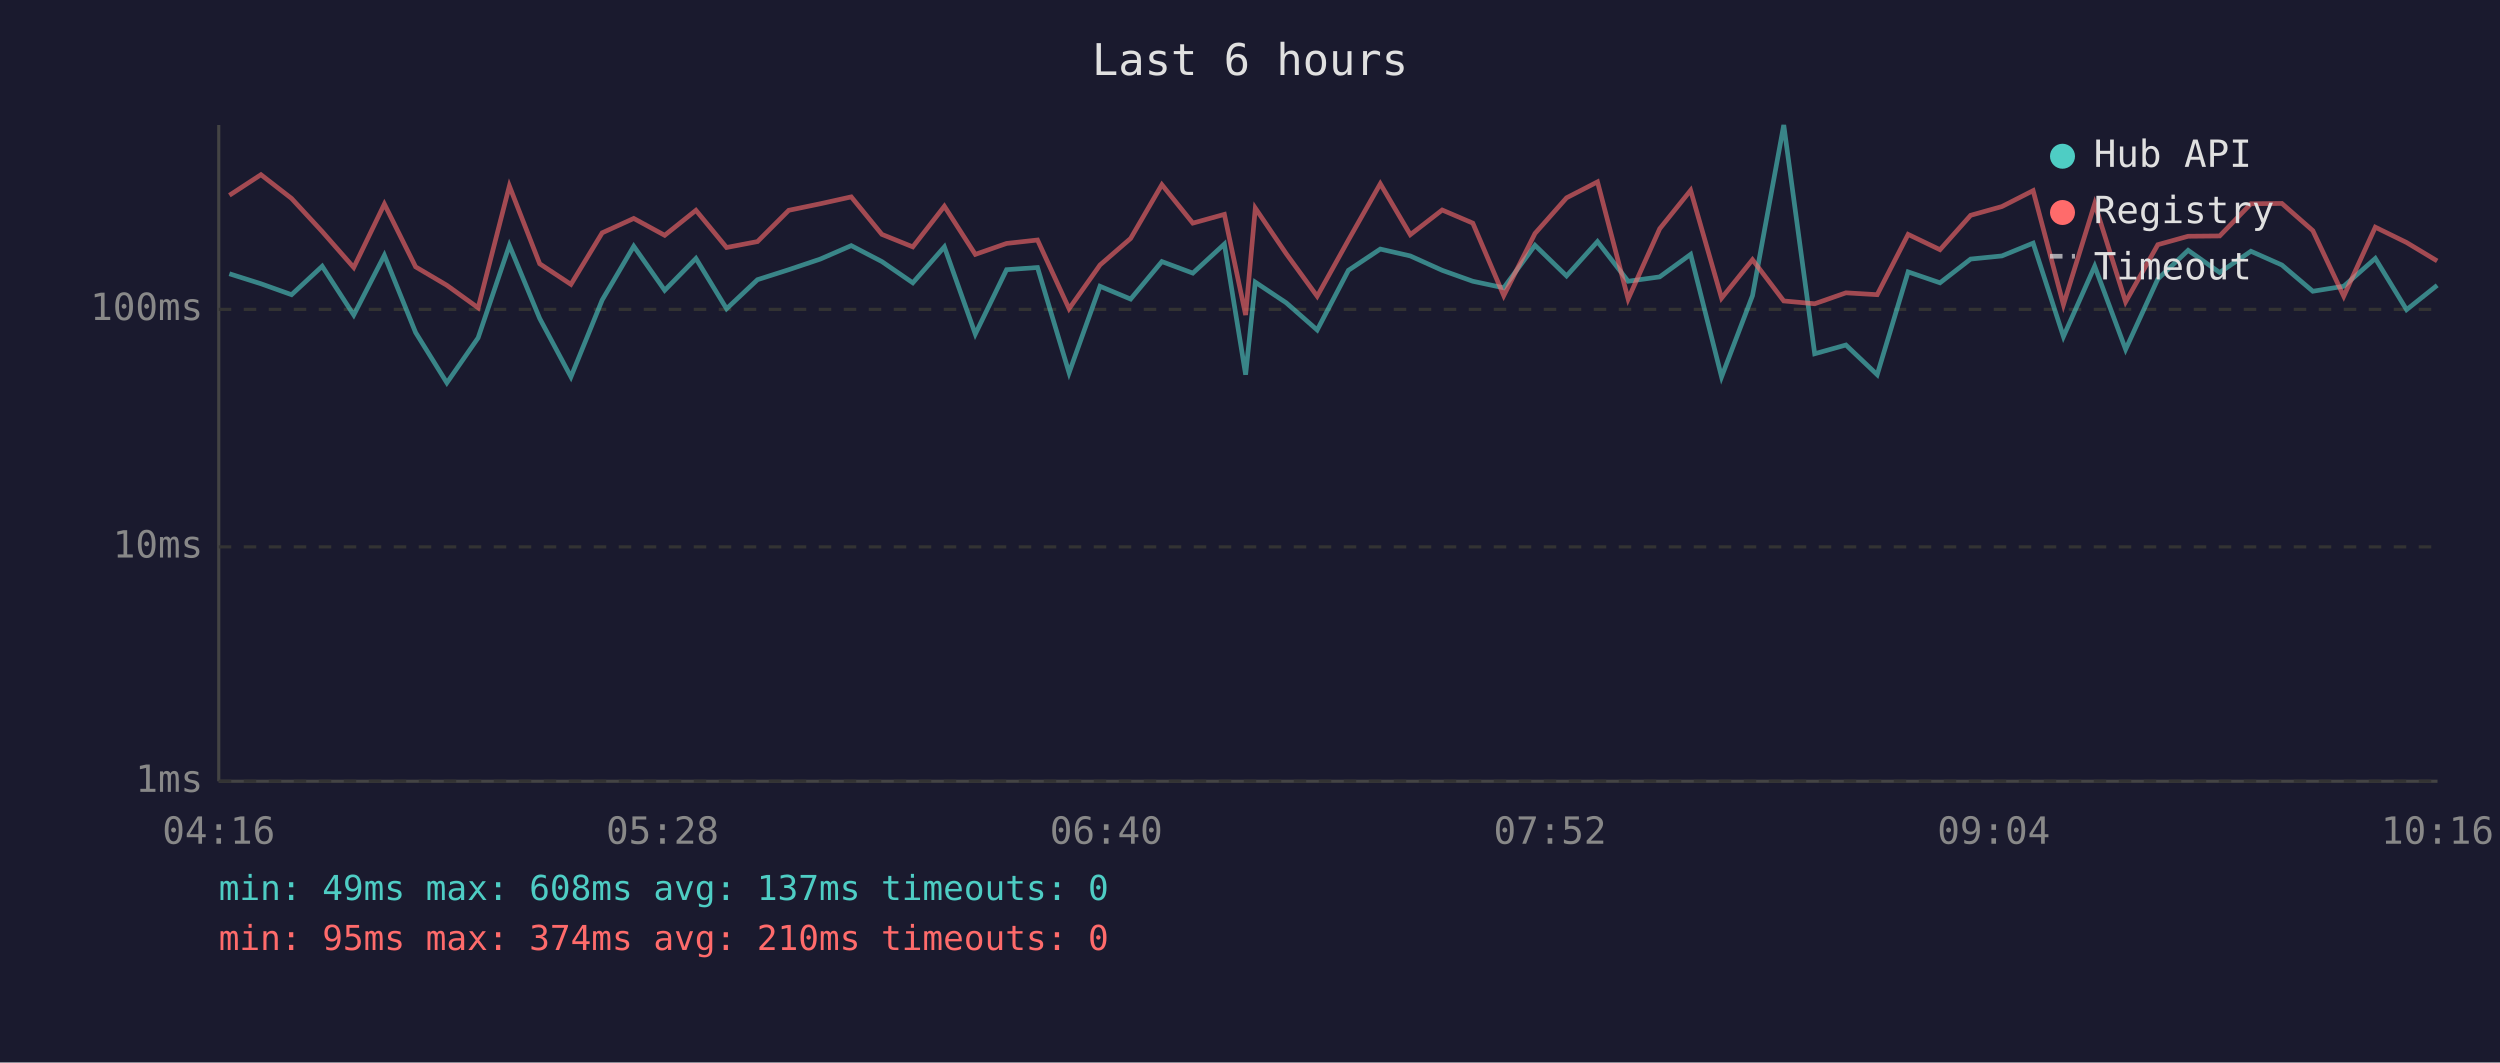
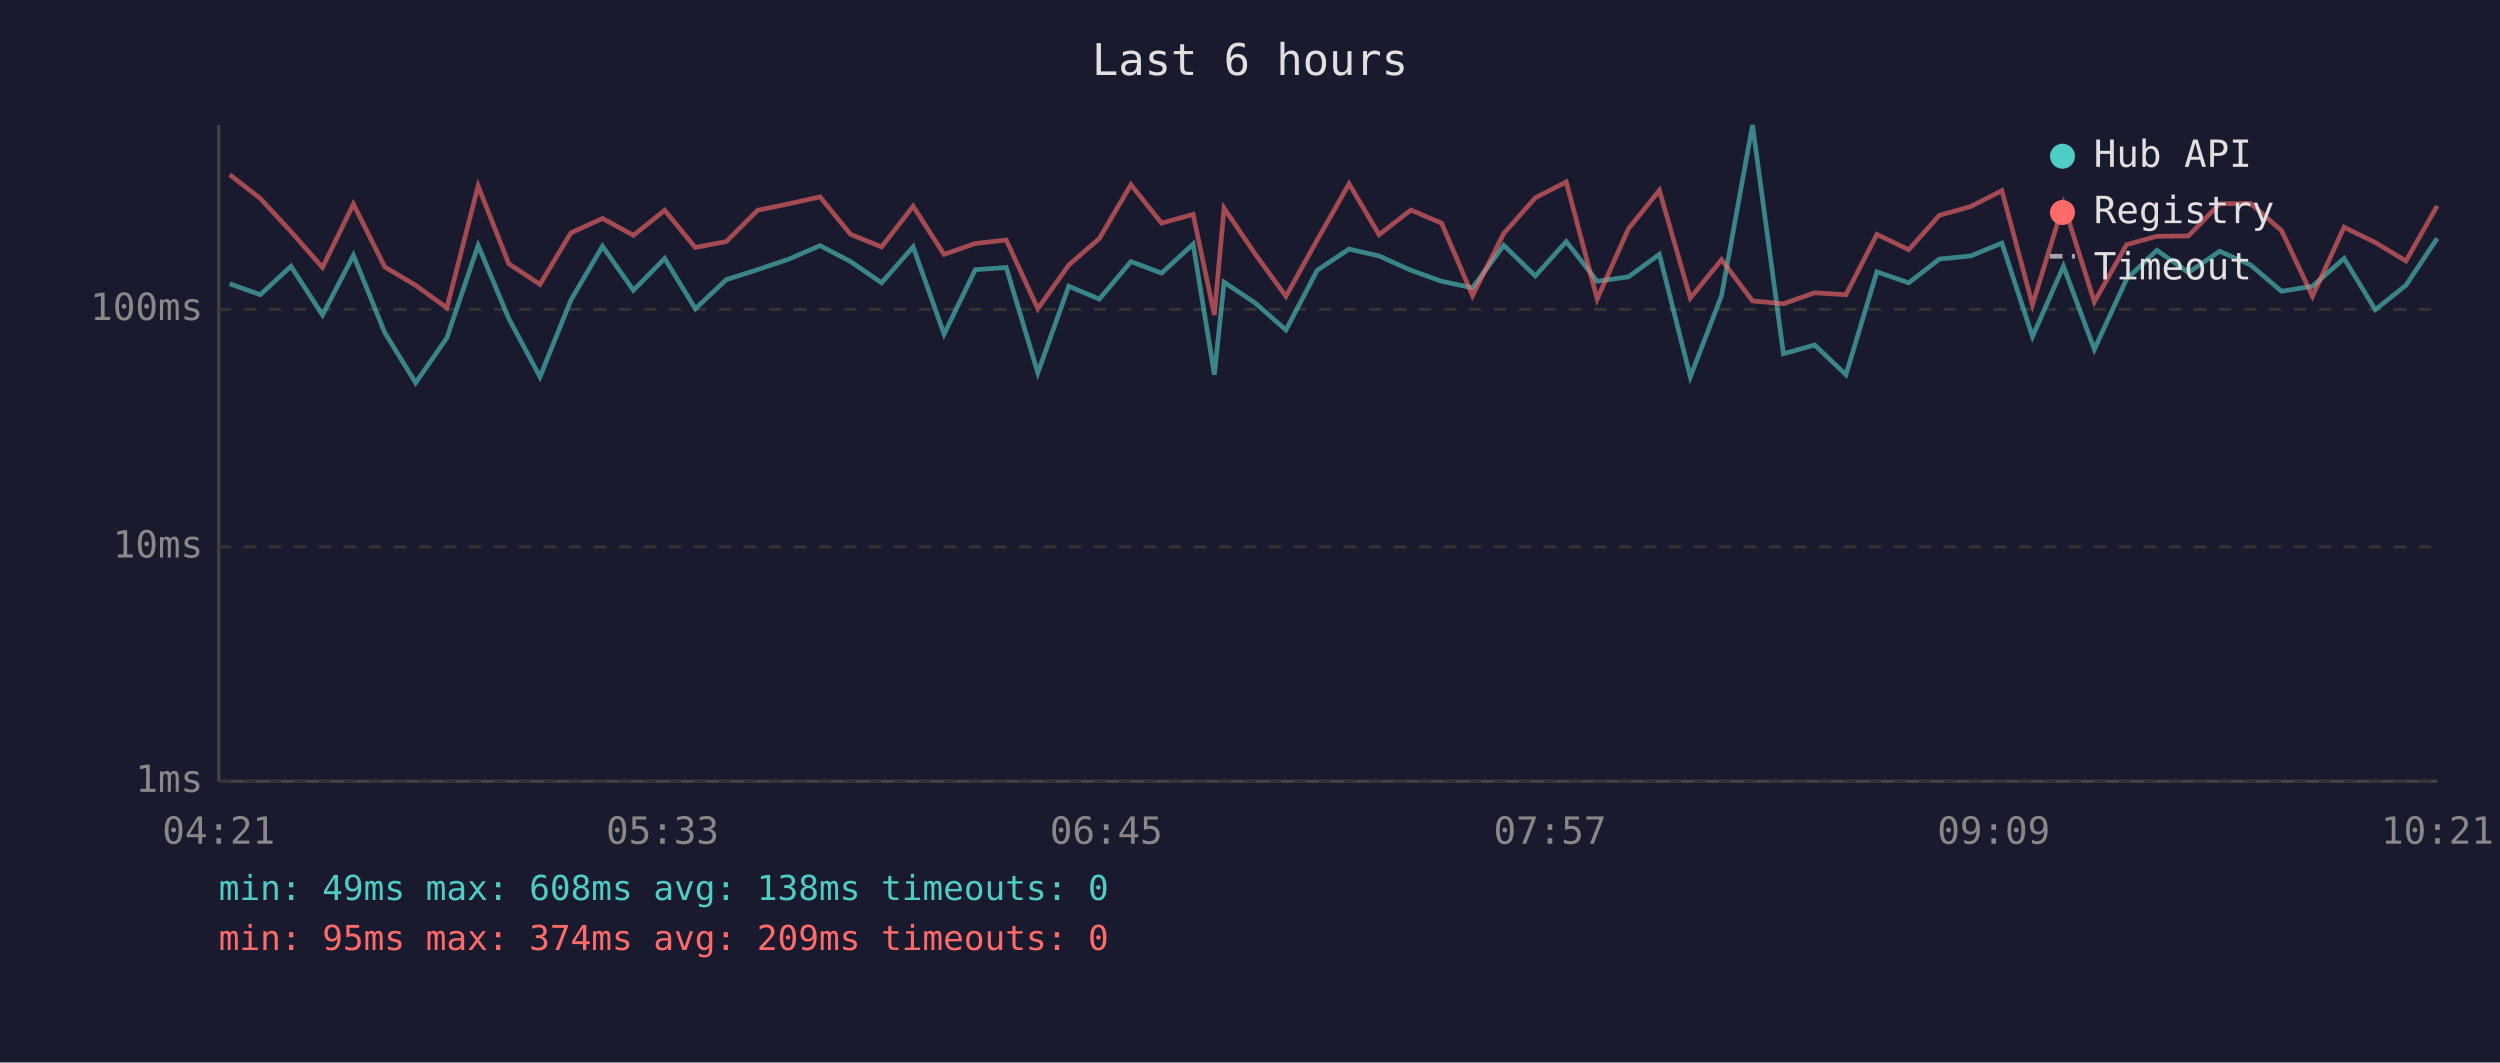
<svg xmlns="http://www.w3.org/2000/svg" viewBox="0 0 800 340" font-family="monospace" font-size="12">
  <rect width="800" height="340" fill="#1a1a2e" />
  <text x="400" y="24" fill="#e0e0e0" font-size="14" text-anchor="middle">Last 6 hours</text>
  <line x1="70" y1="40" x2="70" y2="250" stroke="#444" stroke-width="1" />
  <line x1="70" y1="250" x2="780" y2="250" stroke="#444" stroke-width="1" />
  <line x1="70" y1="250" x2="780" y2="250" stroke="#333" stroke-width="1" stroke-dasharray="4" />
  <text x="65" y="250" fill="#888" text-anchor="end" dominant-baseline="middle">1ms</text>
  <line x1="70" y1="175" x2="780" y2="175" stroke="#333" stroke-width="1" stroke-dasharray="4" />
  <text x="65" y="175" fill="#888" text-anchor="end" dominant-baseline="middle">10ms</text>
  <line x1="70" y1="99" x2="780" y2="99" stroke="#333" stroke-width="1" stroke-dasharray="4" />
  <text x="65" y="99" fill="#888" text-anchor="end" dominant-baseline="middle">100ms</text>
-   <text x="70" y="270" fill="#888" text-anchor="middle">04:16</text>
-   <text x="212" y="270" fill="#888" text-anchor="middle">05:28</text>
-   <text x="354" y="270" fill="#888" text-anchor="middle">06:40</text>
-   <text x="496" y="270" fill="#888" text-anchor="middle">07:52</text>
-   <text x="638" y="270" fill="#888" text-anchor="middle">09:04</text>
-   <text x="780" y="270" fill="#888" text-anchor="middle">10:16</text>
-   <polyline points="73.4,87.6 83.5,90.8 93.3,94.3 103.1,85.2 113.2,100.8 123.0,81.7 133.0,106.4 143.0,122.5 153.0,108.1 163.0,78.5 172.7,101.9 182.7,120.6 192.7,96.0 202.8,78.8 212.7,92.9 222.7,82.7 232.5,98.8 242.4,89.5 252.4,86.3 262.5,82.9 272.4,78.6 282.2,83.7 292.1,90.5 302.2,79.0 312.1,106.9 322.1,86.3 332.0,85.6 342.1,119.3 352.0,91.6 361.8,95.7 371.8,83.7 381.7,87.4 391.8,78.1 398.6,119.9 401.7,90.3 411.6,96.9 421.5,105.6 431.5,86.5 441.7,79.7 451.3,81.9 461.5,86.5 471.3,90.0 481.2,92.1 491.2,78.5 501.3,88.3 511.2,77.3 521.0,90.0 531.1,88.6 541.0,81.4 550.9,120.6 560.8,94.6 570.8,40.0 580.7,113.2 590.7,110.4 600.7,119.9 610.6,87.0 620.8,90.5 630.6,82.9 640.6,81.9 650.6,77.8 660.3,107.7 670.3,85.2 680.2,111.8 690.5,89.3 700.2,80.1 710.3,87.2 720.3,80.4 730.2,84.8 740.1,93.2 750.0,91.6 760.1,82.7 770.1,99.1 779.9,91.3" fill="none" stroke="#4ecdc4" stroke-width="1.5" opacity="0.6" />
-   <polyline points="73.4,62.5 83.5,55.9 93.3,63.5 103.1,74.1 113.2,85.6 123.0,65.3 133.0,85.4 143.0,91.3 153.0,98.5 163.0,59.5 172.7,84.4 182.7,91.0 192.7,74.5 202.8,69.9 212.7,75.3 222.7,67.3 232.5,79.2 242.4,77.3 252.4,67.3 262.5,65.2 272.4,63.0 282.2,75.0 292.1,79.0 302.2,66.0 312.1,81.4 322.1,77.9 332.0,76.8 342.1,98.8 352.0,84.8 361.8,76.3 371.8,59.1 381.7,71.4 391.8,68.6 398.6,100.8 401.7,66.6 411.6,81.2 421.5,94.8 431.5,76.8 441.7,58.8 451.3,75.1 461.5,67.2 471.3,71.4 481.2,94.6 491.2,74.7 501.3,63.3 511.2,58.2 521.0,95.7 531.1,73.2 541.0,60.9 550.9,95.4 560.8,83.1 570.8,96.3 580.7,97.2 590.7,93.7 600.7,94.3 610.6,75.0 620.8,79.9 630.6,68.9 640.6,66.1 650.6,61.0 660.3,97.5 670.3,65.2 680.2,96.6 690.5,78.3 700.2,75.6 710.3,75.5 720.3,65.2 730.2,65.1 740.1,73.8 750.0,94.8 760.1,72.7 770.1,77.6 779.9,83.5" fill="none" stroke="#ff6b6b" stroke-width="1.5" opacity="0.6" />
+   <text x="70" y="270" fill="#888" text-anchor="middle">04:21</text>
+   <text x="212" y="270" fill="#888" text-anchor="middle">05:33</text>
+   <text x="354" y="270" fill="#888" text-anchor="middle">06:45</text>
+   <text x="496" y="270" fill="#888" text-anchor="middle">07:57</text>
+   <text x="638" y="270" fill="#888" text-anchor="middle">09:09</text>
+   <text x="780" y="270" fill="#888" text-anchor="middle">10:21</text>
+   <polyline points="73.5,90.8 83.3,94.3 93.1,85.2 103.2,100.8 113.1,81.7 123.1,106.4 133.0,122.5 143.0,108.1 153.0,78.5 162.8,101.9 172.8,120.6 182.7,96.0 192.8,78.8 202.7,92.9 212.7,82.7 222.5,98.8 232.4,89.5 242.4,86.3 252.5,82.9 262.4,78.6 272.2,83.7 282.1,90.5 292.2,79.0 302.1,106.9 312.1,86.3 322.0,85.6 332.1,119.3 342.0,91.6 351.8,95.7 361.9,83.7 371.7,87.4 381.8,78.1 388.6,119.9 391.7,90.3 401.6,96.9 411.5,105.6 421.5,86.5 431.7,79.7 441.3,81.9 451.5,86.5 461.3,90.0 471.2,92.1 481.2,78.5 491.3,88.3 501.2,77.3 511.1,90.0 521.1,88.6 531.0,81.4 540.9,120.6 550.9,94.6 560.8,40.0 570.7,113.2 580.7,110.4 590.7,119.9 600.6,87.0 610.8,90.5 620.6,82.9 630.6,81.9 640.6,77.8 650.4,107.7 660.3,85.2 670.2,111.8 680.5,89.3 690.2,80.1 700.3,87.2 710.3,80.4 720.2,84.8 730.1,93.2 740.0,91.6 750.1,82.7 760.1,99.1 769.9,91.3 779.9,76.3" fill="none" stroke="#4ecdc4" stroke-width="1.5" opacity="0.6" />
+   <polyline points="73.5,55.9 83.3,63.5 93.1,74.1 103.2,85.6 113.1,65.3 123.1,85.4 133.0,91.3 143.0,98.5 153.0,59.5 162.8,84.4 172.8,91.0 182.7,74.5 192.8,69.9 202.7,75.3 212.7,67.3 222.5,79.2 232.4,77.3 242.4,67.3 252.5,65.2 262.4,63.0 272.2,75.0 282.1,79.0 292.2,66.0 302.1,81.4 312.1,77.9 322.0,76.8 332.1,98.8 342.0,84.8 351.8,76.3 361.9,59.1 371.7,71.4 381.8,68.6 388.6,100.8 391.7,66.6 401.6,81.2 411.5,94.8 421.5,76.8 431.7,58.8 441.3,75.1 451.5,67.2 461.3,71.4 471.2,94.6 481.2,74.7 491.3,63.3 501.2,58.2 511.1,95.7 521.1,73.2 531.0,60.9 540.9,95.4 550.9,83.1 560.8,96.3 570.7,97.2 580.7,93.7 590.7,94.3 600.6,75.0 610.8,79.9 620.6,68.9 630.6,66.1 640.6,61.0 650.4,97.5 660.3,65.2 670.2,96.6 680.5,78.3 690.2,75.6 700.3,75.5 710.3,65.2 720.2,65.1 730.1,73.8 740.0,94.8 750.1,72.7 760.1,77.6 769.9,83.5 779.9,65.9" fill="none" stroke="#ff6b6b" stroke-width="1.5" opacity="0.6" />
  <circle cx="660" cy="50" r="4" fill="#4ecdc4" />
  <text x="670" y="50" fill="#e0e0e0" dominant-baseline="middle">Hub API</text>
  <circle cx="660" cy="68" r="4" fill="#ff6b6b" />
  <text x="670" y="68" fill="#e0e0e0" dominant-baseline="middle">Registry</text>
  <line x1="656" y1="82" x2="664" y2="82" stroke="#e0e0e0" stroke-width="1.5" stroke-dasharray="4,3" opacity="0.7" />
  <text x="670" y="86" fill="#e0e0e0" dominant-baseline="middle">Timeout</text>
-   <text x="70" y="288" fill="#4ecdc4" font-size="11">min: 49ms  max: 608ms  avg: 137ms  timeouts: 0</text>
-   <text x="70" y="304" fill="#ff6b6b" font-size="11">min: 95ms  max: 374ms  avg: 210ms  timeouts: 0</text>
+   <text x="70" y="288" fill="#4ecdc4" font-size="11">min: 49ms  max: 608ms  avg: 138ms  timeouts: 0</text>
+   <text x="70" y="304" fill="#ff6b6b" font-size="11">min: 95ms  max: 374ms  avg: 209ms  timeouts: 0</text>
</svg>
